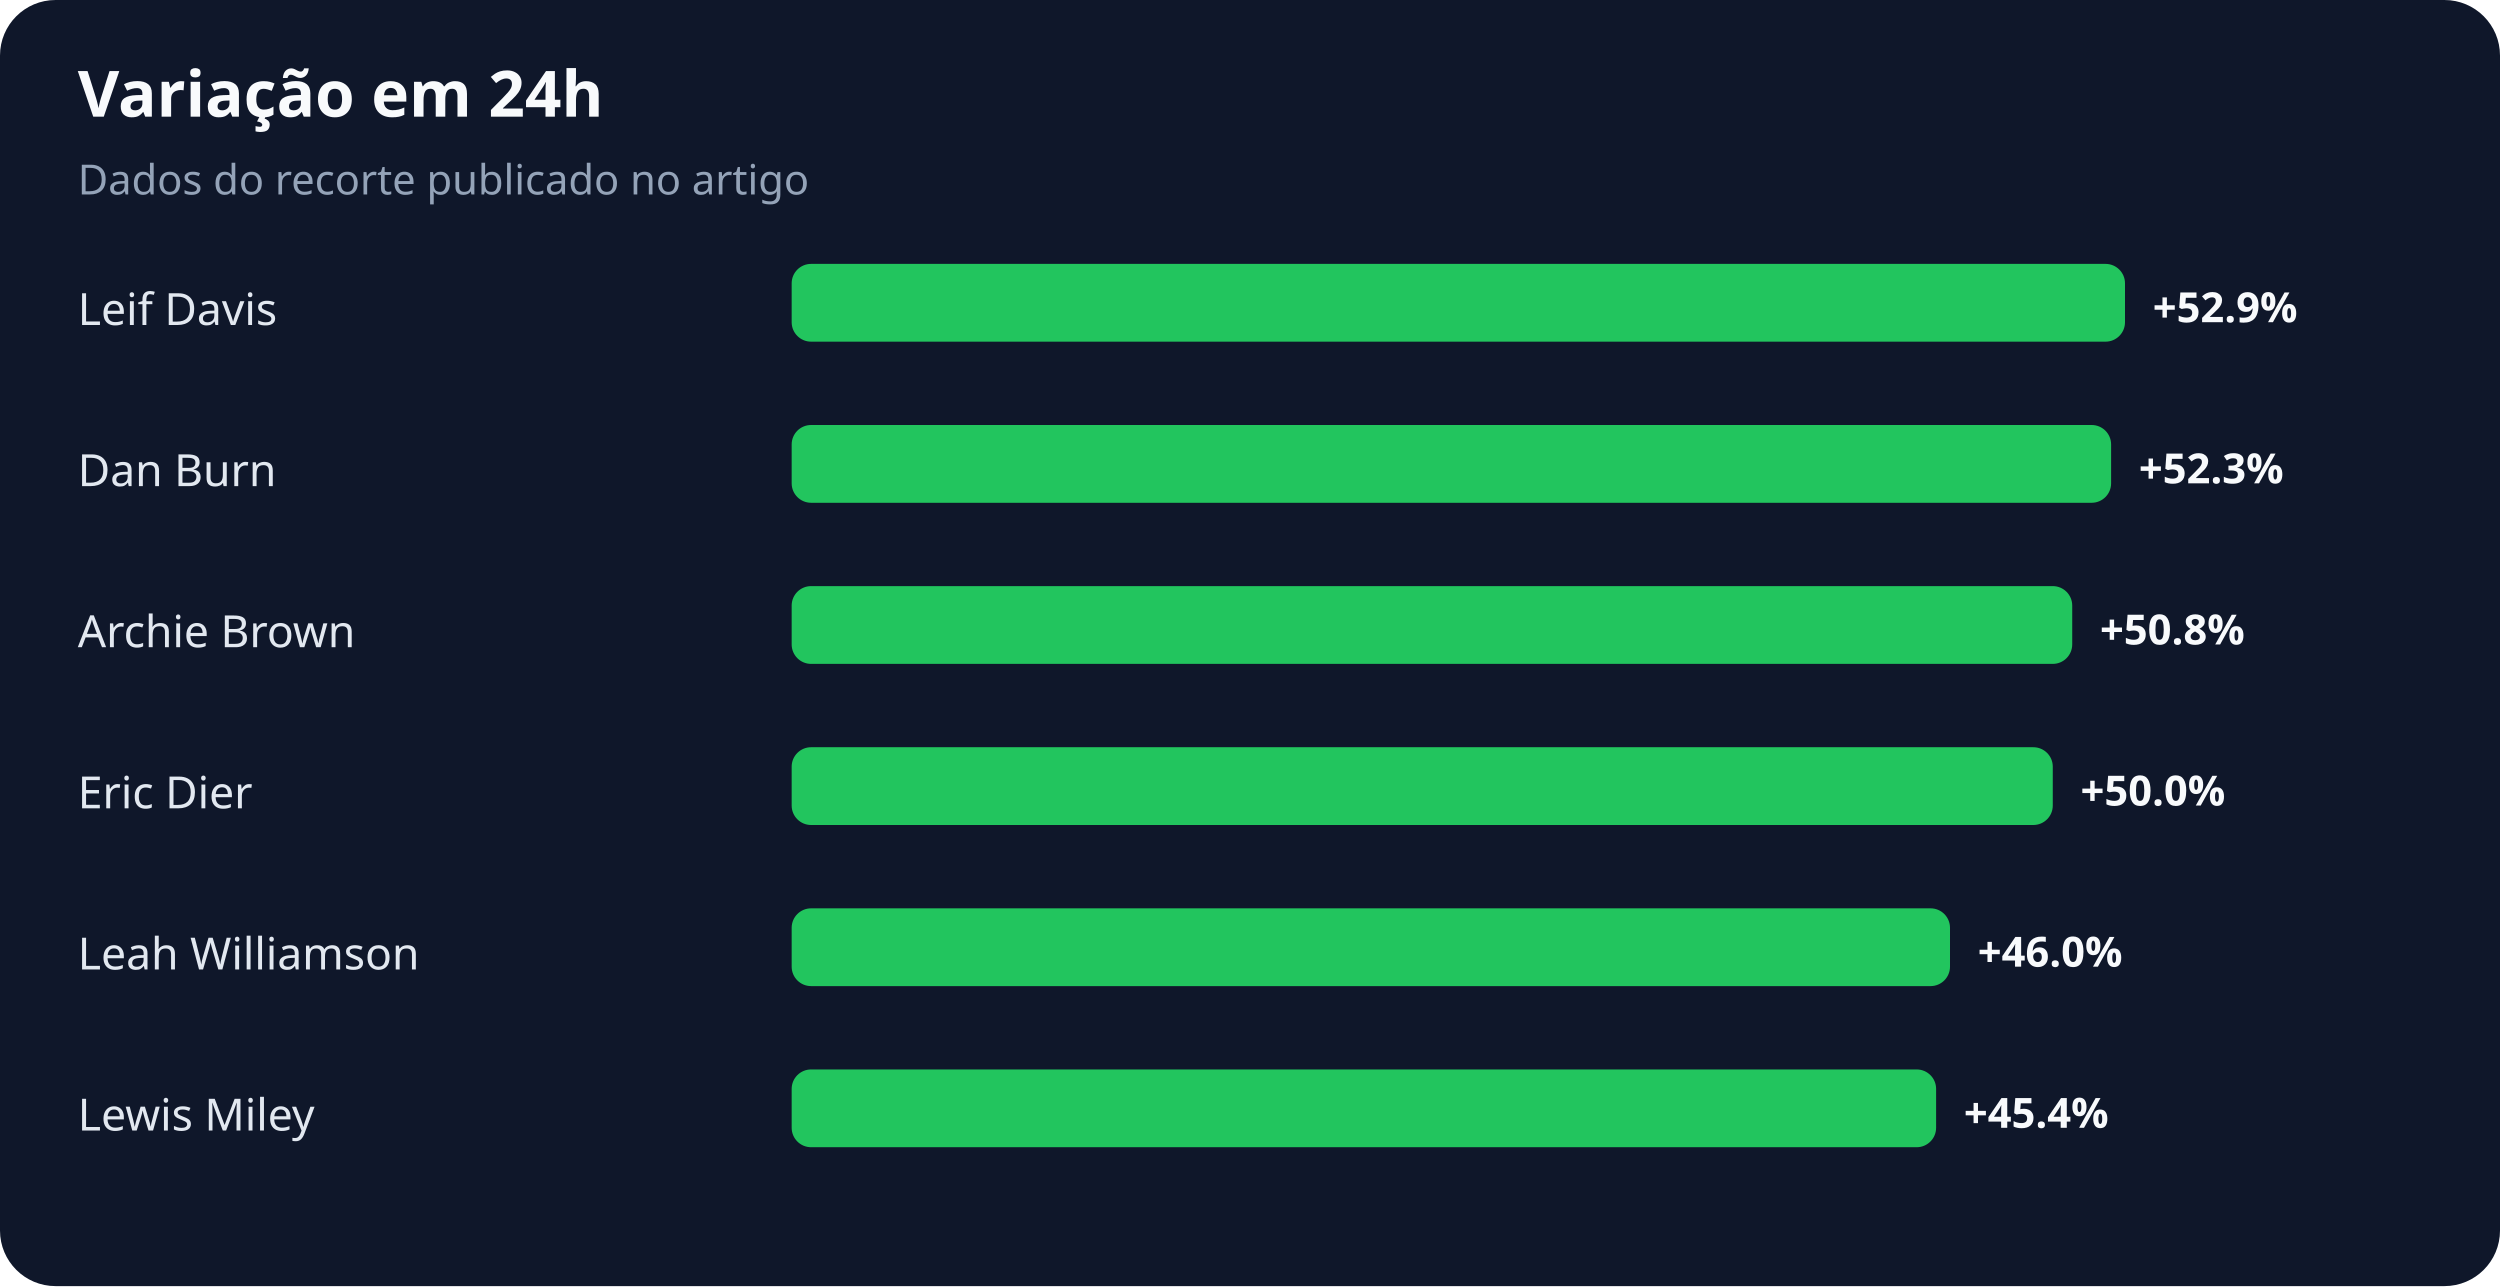
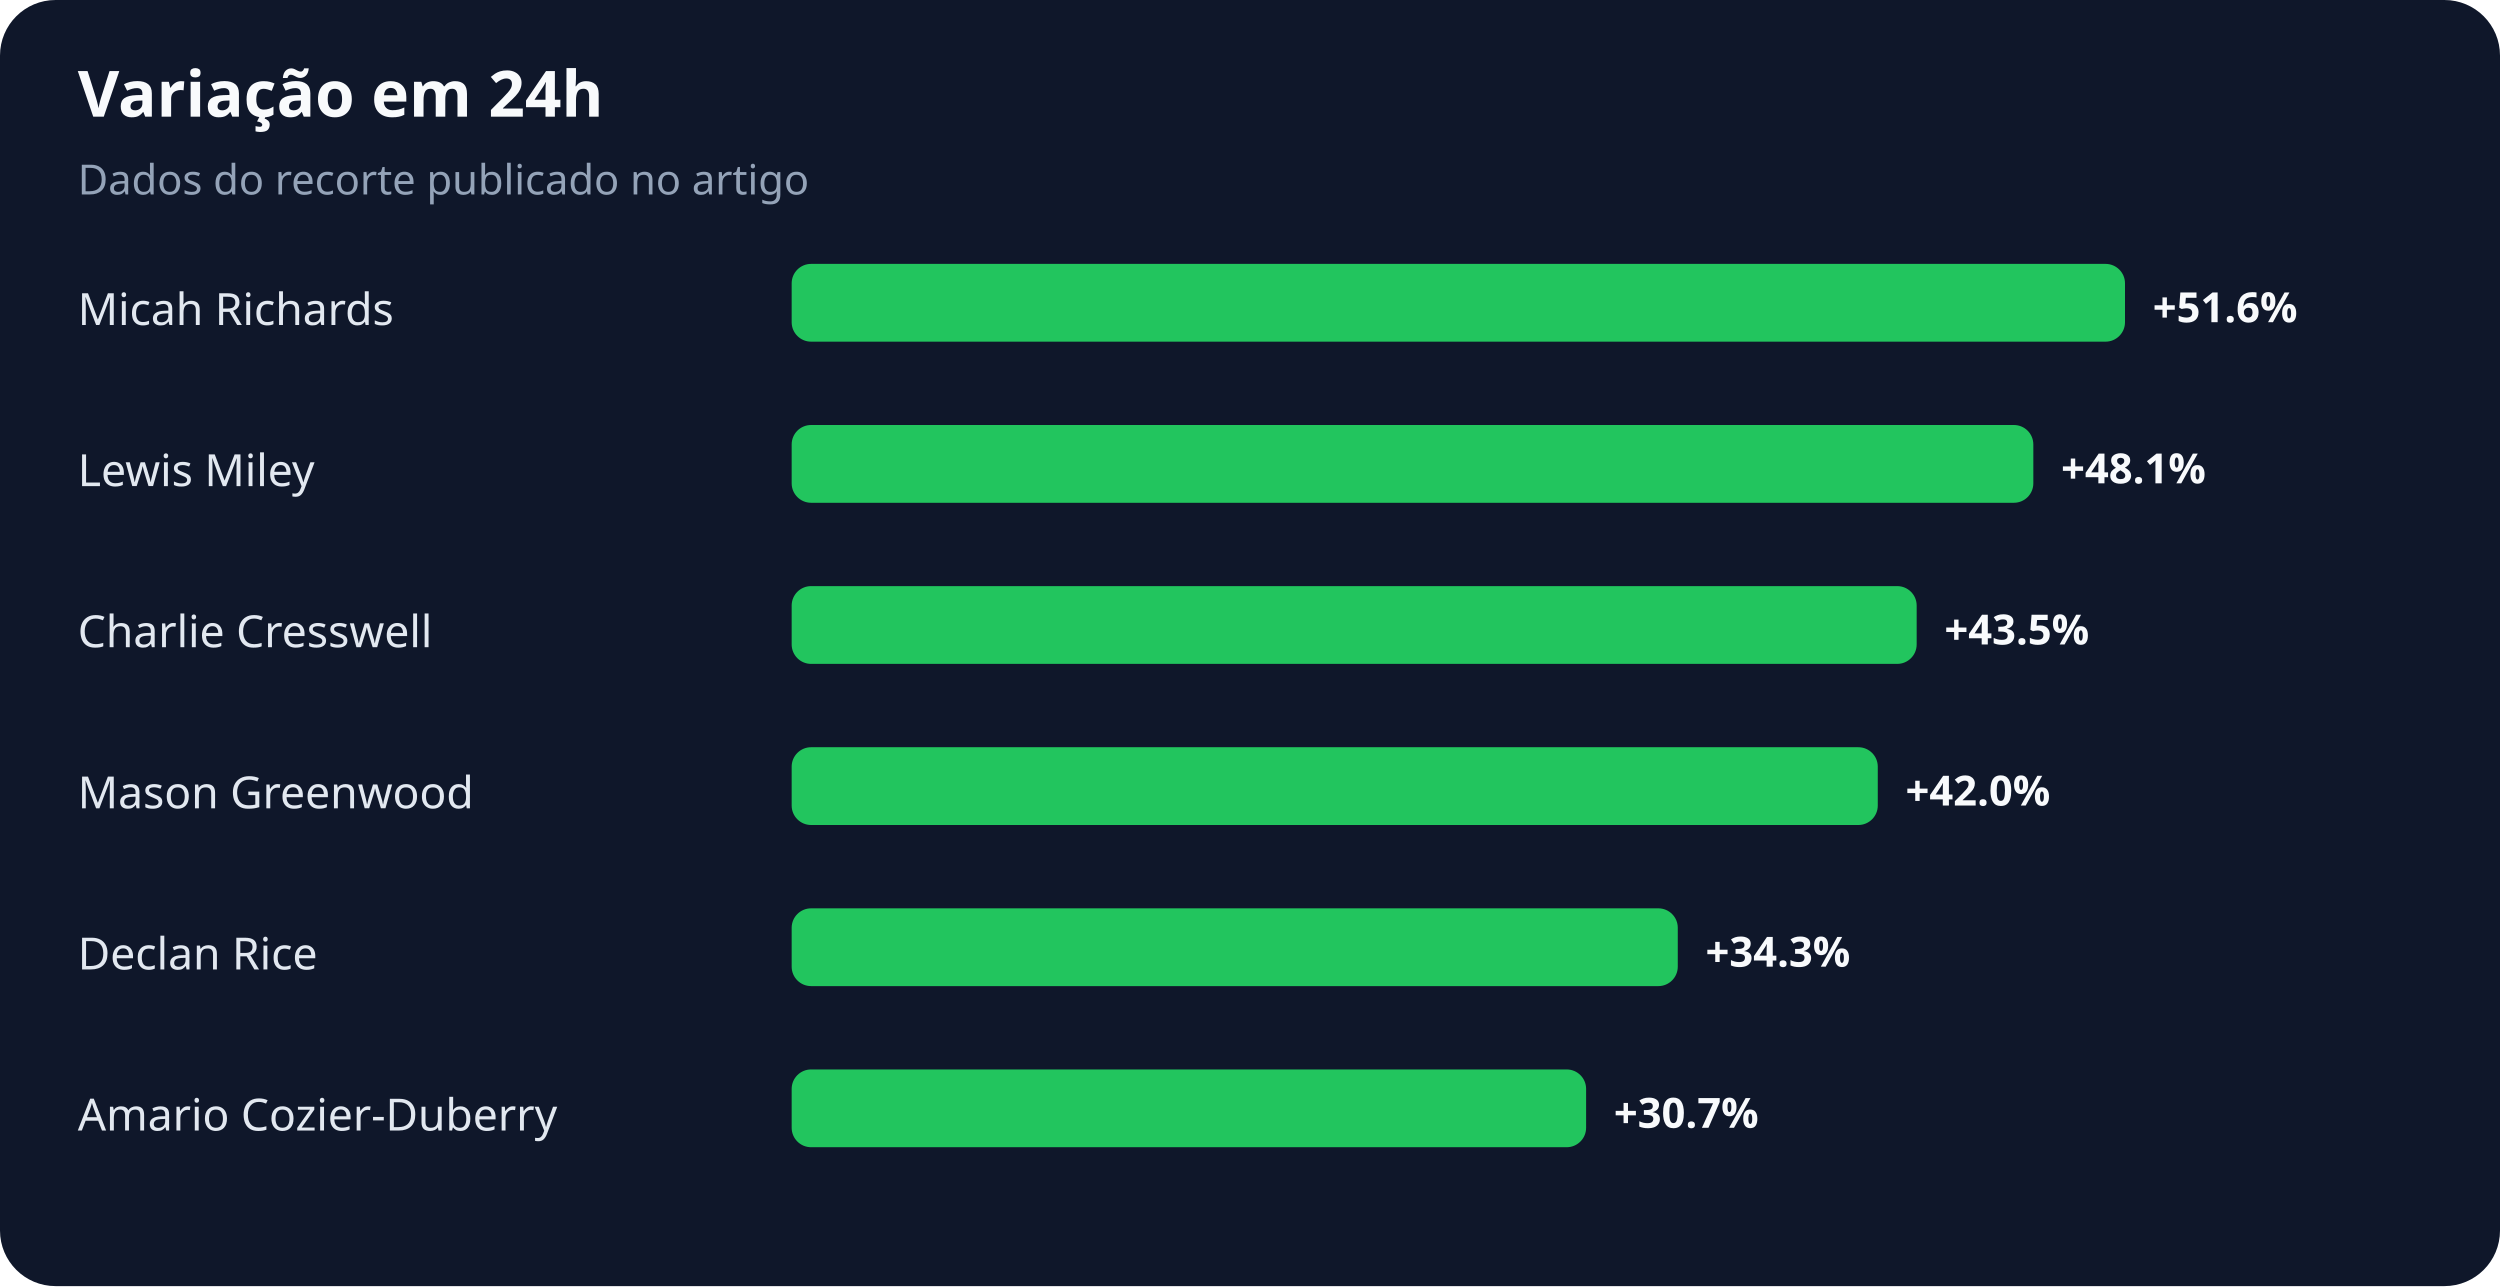
<svg xmlns="http://www.w3.org/2000/svg" width="900" height="463" viewBox="0 0 900 463" role="img" aria-labelledby="title desc">
  <rect width="100%" height="100%" rx="20" fill="#0f172a" />
  <text x="28" y="42" fill="#f8fafc" font-family="system-ui,sans-serif" font-size="23" font-weight="700">Variação em 24h</text>
  <text x="28" y="70" fill="#94a3b8" font-family="system-ui,sans-serif" font-size="15">Dados do recorte publicado no artigo</text>
-   <text x="28" y="117" fill="#e2e8f0" font-family="system-ui,sans-serif" font-size="16">Leif Davis</text>
+   <text x="28" y="117" fill="#e2e8f0" font-family="system-ui,sans-serif" font-size="16">Micah Richards</text>
  <rect x="285" y="95" width="480" height="28" rx="7" fill="#22c55e" />
-   <text x="775" y="116" fill="#f8fafc" font-family="system-ui,sans-serif" font-size="15" font-weight="700">+52.9%</text>
-   <text x="28" y="175" fill="#e2e8f0" font-family="system-ui,sans-serif" font-size="16">Dan Burn</text>
-   <rect x="285" y="153" width="475" height="28" rx="7" fill="#22c55e" />
-   <text x="770" y="174" fill="#f8fafc" font-family="system-ui,sans-serif" font-size="15" font-weight="700">+52.3%</text>
-   <text x="28" y="233" fill="#e2e8f0" font-family="system-ui,sans-serif" font-size="16">Archie Brown</text>
-   <rect x="285" y="211" width="461" height="28" rx="7" fill="#22c55e" />
-   <text x="756" y="232" fill="#f8fafc" font-family="system-ui,sans-serif" font-size="15" font-weight="700">+50.8%</text>
-   <text x="28" y="291" fill="#e2e8f0" font-family="system-ui,sans-serif" font-size="16">Eric Dier</text>
-   <rect x="285" y="269" width="454" height="28" rx="7" fill="#22c55e" />
-   <text x="749" y="290" fill="#f8fafc" font-family="system-ui,sans-serif" font-size="15" font-weight="700">+50.0%</text>
-   <text x="28" y="349" fill="#e2e8f0" font-family="system-ui,sans-serif" font-size="16">Leah Williamson</text>
-   <rect x="285" y="327" width="417" height="28" rx="7" fill="#22c55e" />
-   <text x="712" y="348" fill="#f8fafc" font-family="system-ui,sans-serif" font-size="15" font-weight="700">+46.0%</text>
-   <text x="28" y="407" fill="#e2e8f0" font-family="system-ui,sans-serif" font-size="16">Lewis Miley</text>
-   <rect x="285" y="385" width="412" height="28" rx="7" fill="#22c55e" />
-   <text x="707" y="406" fill="#f8fafc" font-family="system-ui,sans-serif" font-size="15" font-weight="700">+45.4%</text>
+   <text x="775" y="116" fill="#f8fafc" font-family="system-ui,sans-serif" font-size="15" font-weight="700">+51.6%</text>
+   <text x="28" y="175" fill="#e2e8f0" font-family="system-ui,sans-serif" font-size="16">Lewis Miley</text>
+   <rect x="285" y="153" width="447" height="28" rx="7" fill="#22c55e" />
+   <text x="742" y="174" fill="#f8fafc" font-family="system-ui,sans-serif" font-size="15" font-weight="700">+48.1%</text>
+   <text x="28" y="233" fill="#e2e8f0" font-family="system-ui,sans-serif" font-size="16">Charlie Cresswell</text>
+   <rect x="285" y="211" width="405" height="28" rx="7" fill="#22c55e" />
+   <text x="700" y="232" fill="#f8fafc" font-family="system-ui,sans-serif" font-size="15" font-weight="700">+43.5%</text>
+   <text x="28" y="291" fill="#e2e8f0" font-family="system-ui,sans-serif" font-size="16">Mason Greenwood</text>
+   <rect x="285" y="269" width="391" height="28" rx="7" fill="#22c55e" />
+   <text x="686" y="290" fill="#f8fafc" font-family="system-ui,sans-serif" font-size="15" font-weight="700">+42.0%</text>
+   <text x="28" y="349" fill="#e2e8f0" font-family="system-ui,sans-serif" font-size="16">Declan Rice</text>
+   <rect x="285" y="327" width="319" height="28" rx="7" fill="#22c55e" />
+   <text x="614" y="348" fill="#f8fafc" font-family="system-ui,sans-serif" font-size="15" font-weight="700">+34.3%</text>
+   <text x="28" y="407" fill="#e2e8f0" font-family="system-ui,sans-serif" font-size="16">Amario Cozier-Duberry</text>
+   <rect x="285" y="385" width="286" height="28" rx="7" fill="#22c55e" />
+   <text x="581" y="406" fill="#f8fafc" font-family="system-ui,sans-serif" font-size="15" font-weight="700">+30.7%</text>
</svg>
